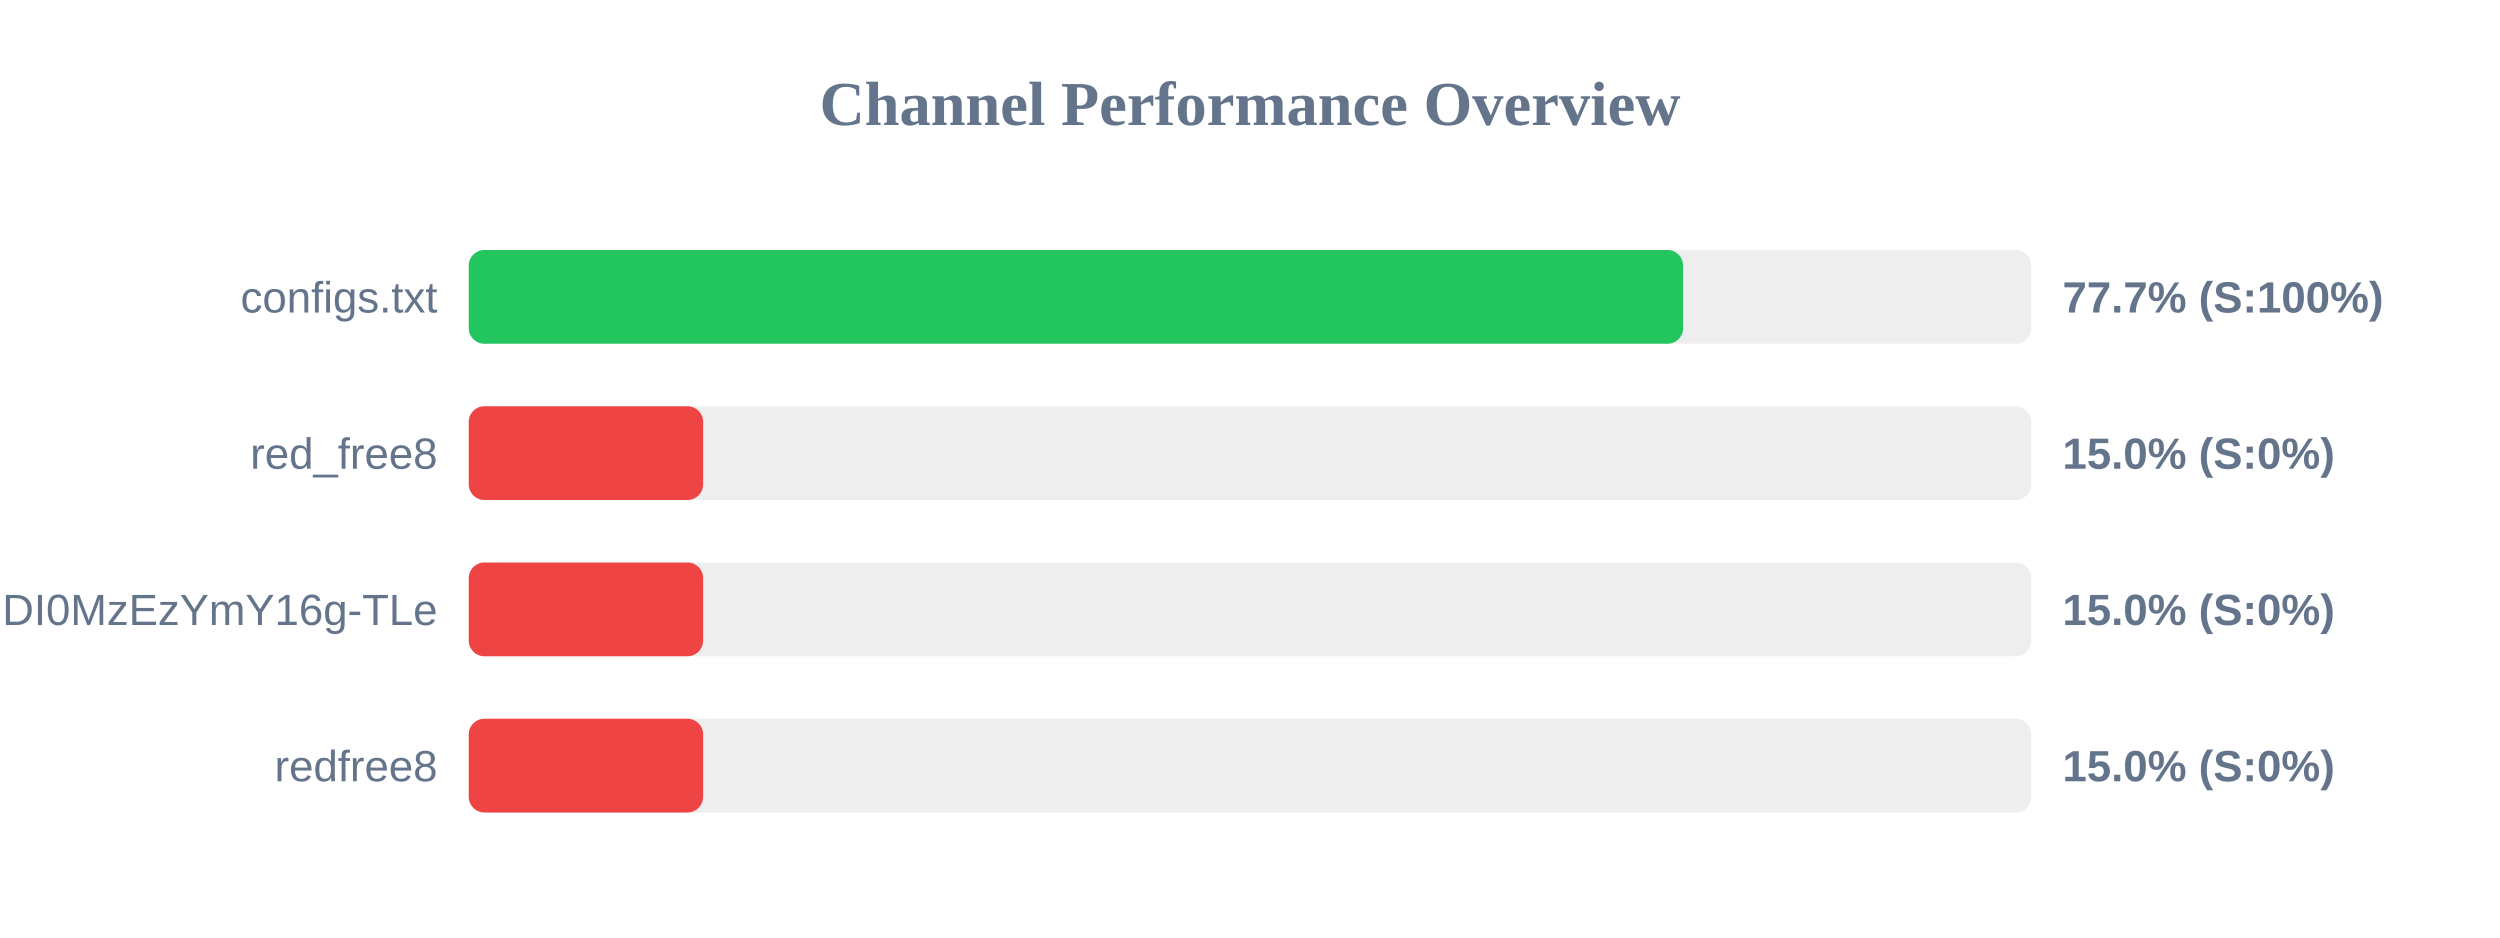
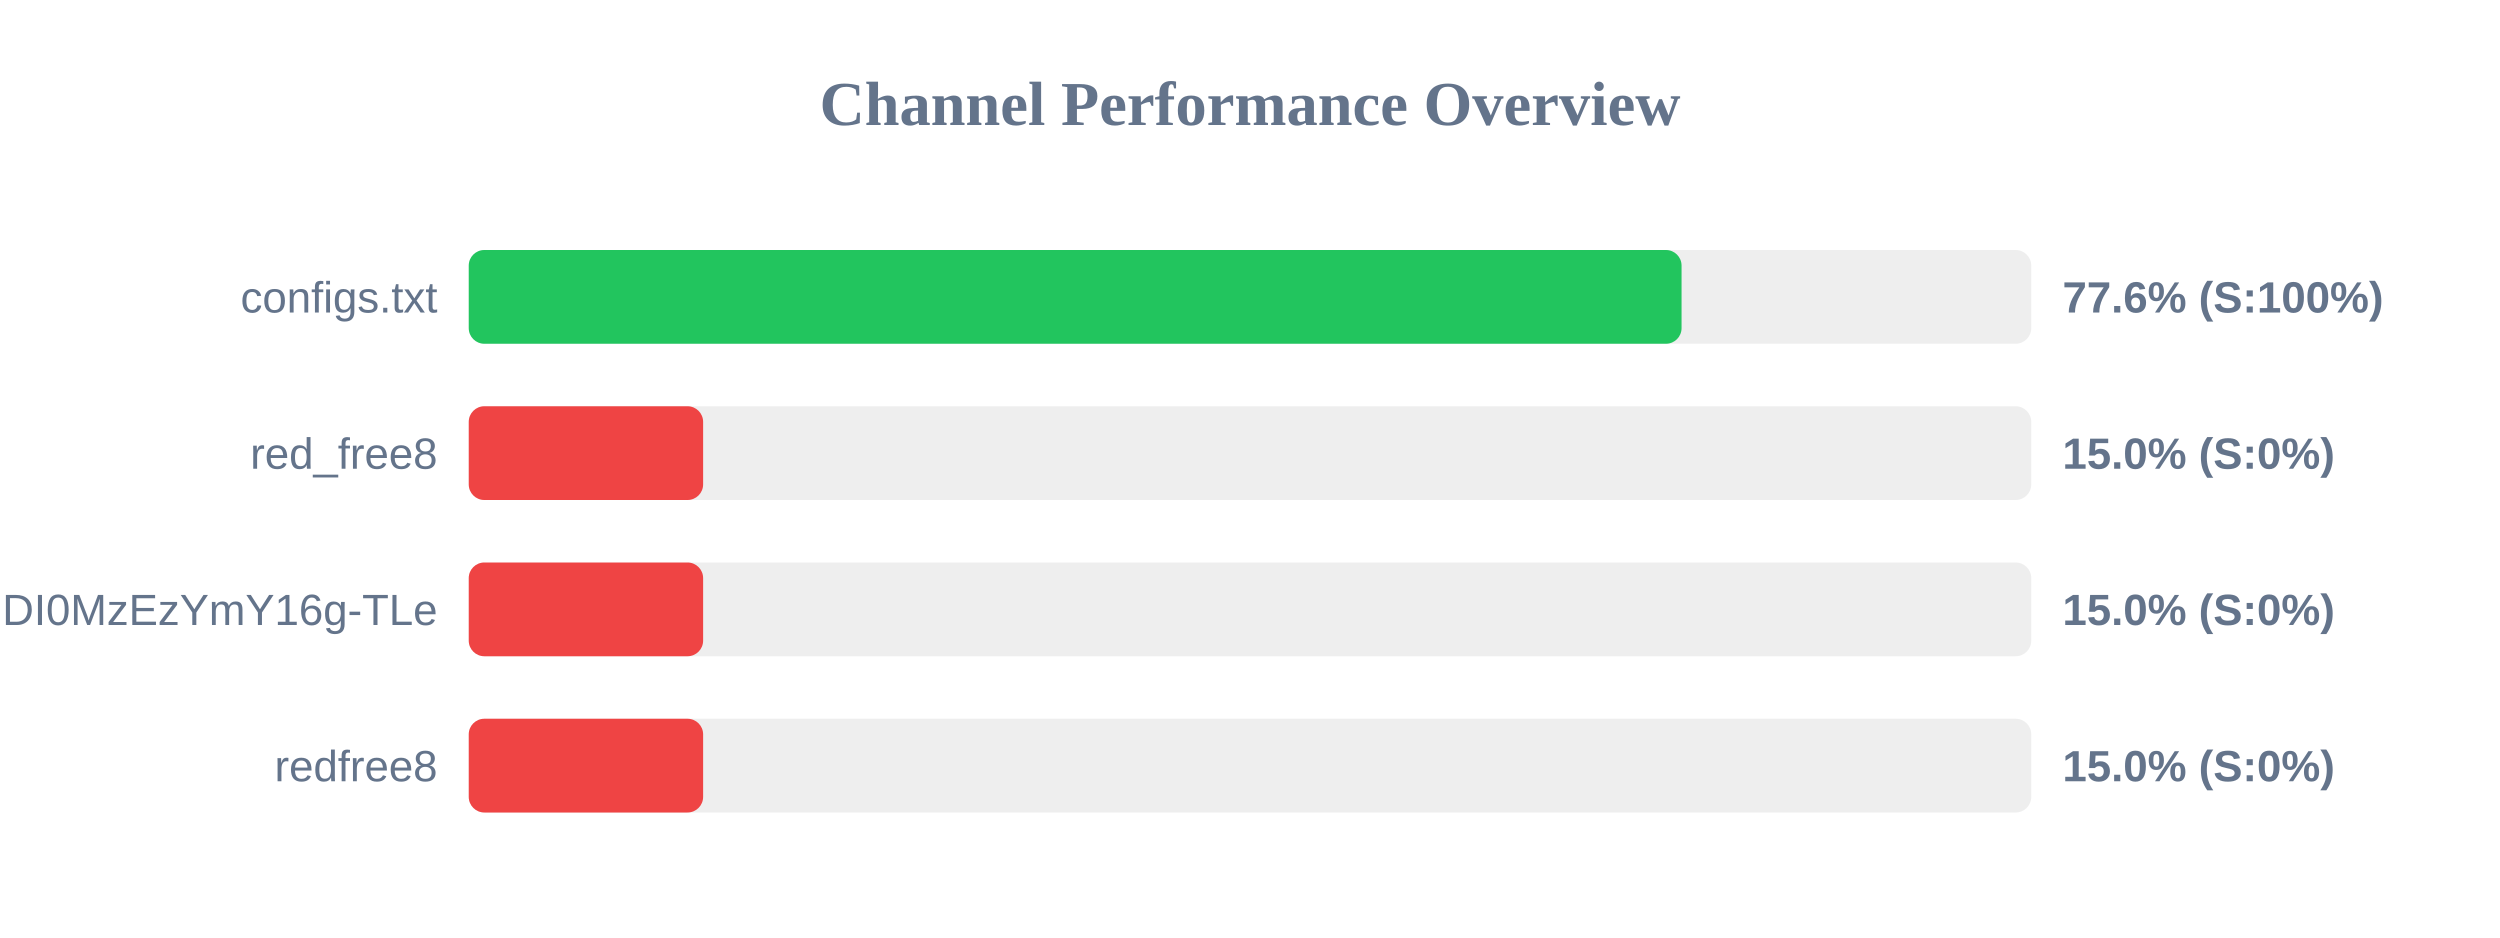
<svg xmlns="http://www.w3.org/2000/svg" width="800" height="300" version="1.1">
  <style>
        .row { font: 14px Arial; fill: #64748b; }
        .score { font: bold 14px Arial; fill: #64748b; }
    </style>
  <text x="400" y="40" text-anchor="middle" font-size="20px" font-weight="bold" fill="#64748b">Channel Performance Overview</text>
  <rect x="150" y="80" width="500" height="30" fill="#eee" rx="5" />
-   <rect x="150" y="80" width="388.6" height="30" fill="#22c55e" rx="5" />
+   <rect x="150" y="80" width="388.1" height="30" fill="#22c55e" rx="5" />
  <text x="140" y="100" text-anchor="end" class="row">configs.txt</text>
-   <text x="660" y="100" text-anchor="start" class="score">77.7% (S:100%)</text>
+   <text x="660" y="100" text-anchor="start" class="score">77.6% (S:100%)</text>
  <rect x="150" y="130" width="500" height="30" fill="#eee" rx="5" />
  <rect x="150" y="130" width="75.0" height="30" fill="#ef4444" rx="5" />
  <text x="140" y="150" text-anchor="end" class="row">red_free8</text>
  <text x="660" y="150" text-anchor="start" class="score">15.0% (S:0%)</text>
  <rect x="150" y="180" width="500" height="30" fill="#eee" rx="5" />
  <rect x="150" y="180" width="75.0" height="30" fill="#ef4444" rx="5" />
  <text x="140" y="200" text-anchor="end" class="row">NjEzODY1NDgyOCwxNzQ1NDI0MzEzYmY16g-TLe</text>
  <text x="660" y="200" text-anchor="start" class="score">15.0% (S:0%)</text>
  <rect x="150" y="230" width="500" height="30" fill="#eee" rx="5" />
  <rect x="150" y="230" width="75.0" height="30" fill="#ef4444" rx="5" />
  <text x="140" y="250" text-anchor="end" class="row">redfree8</text>
  <text x="660" y="250" text-anchor="start" class="score">15.0% (S:0%)</text>
</svg>
